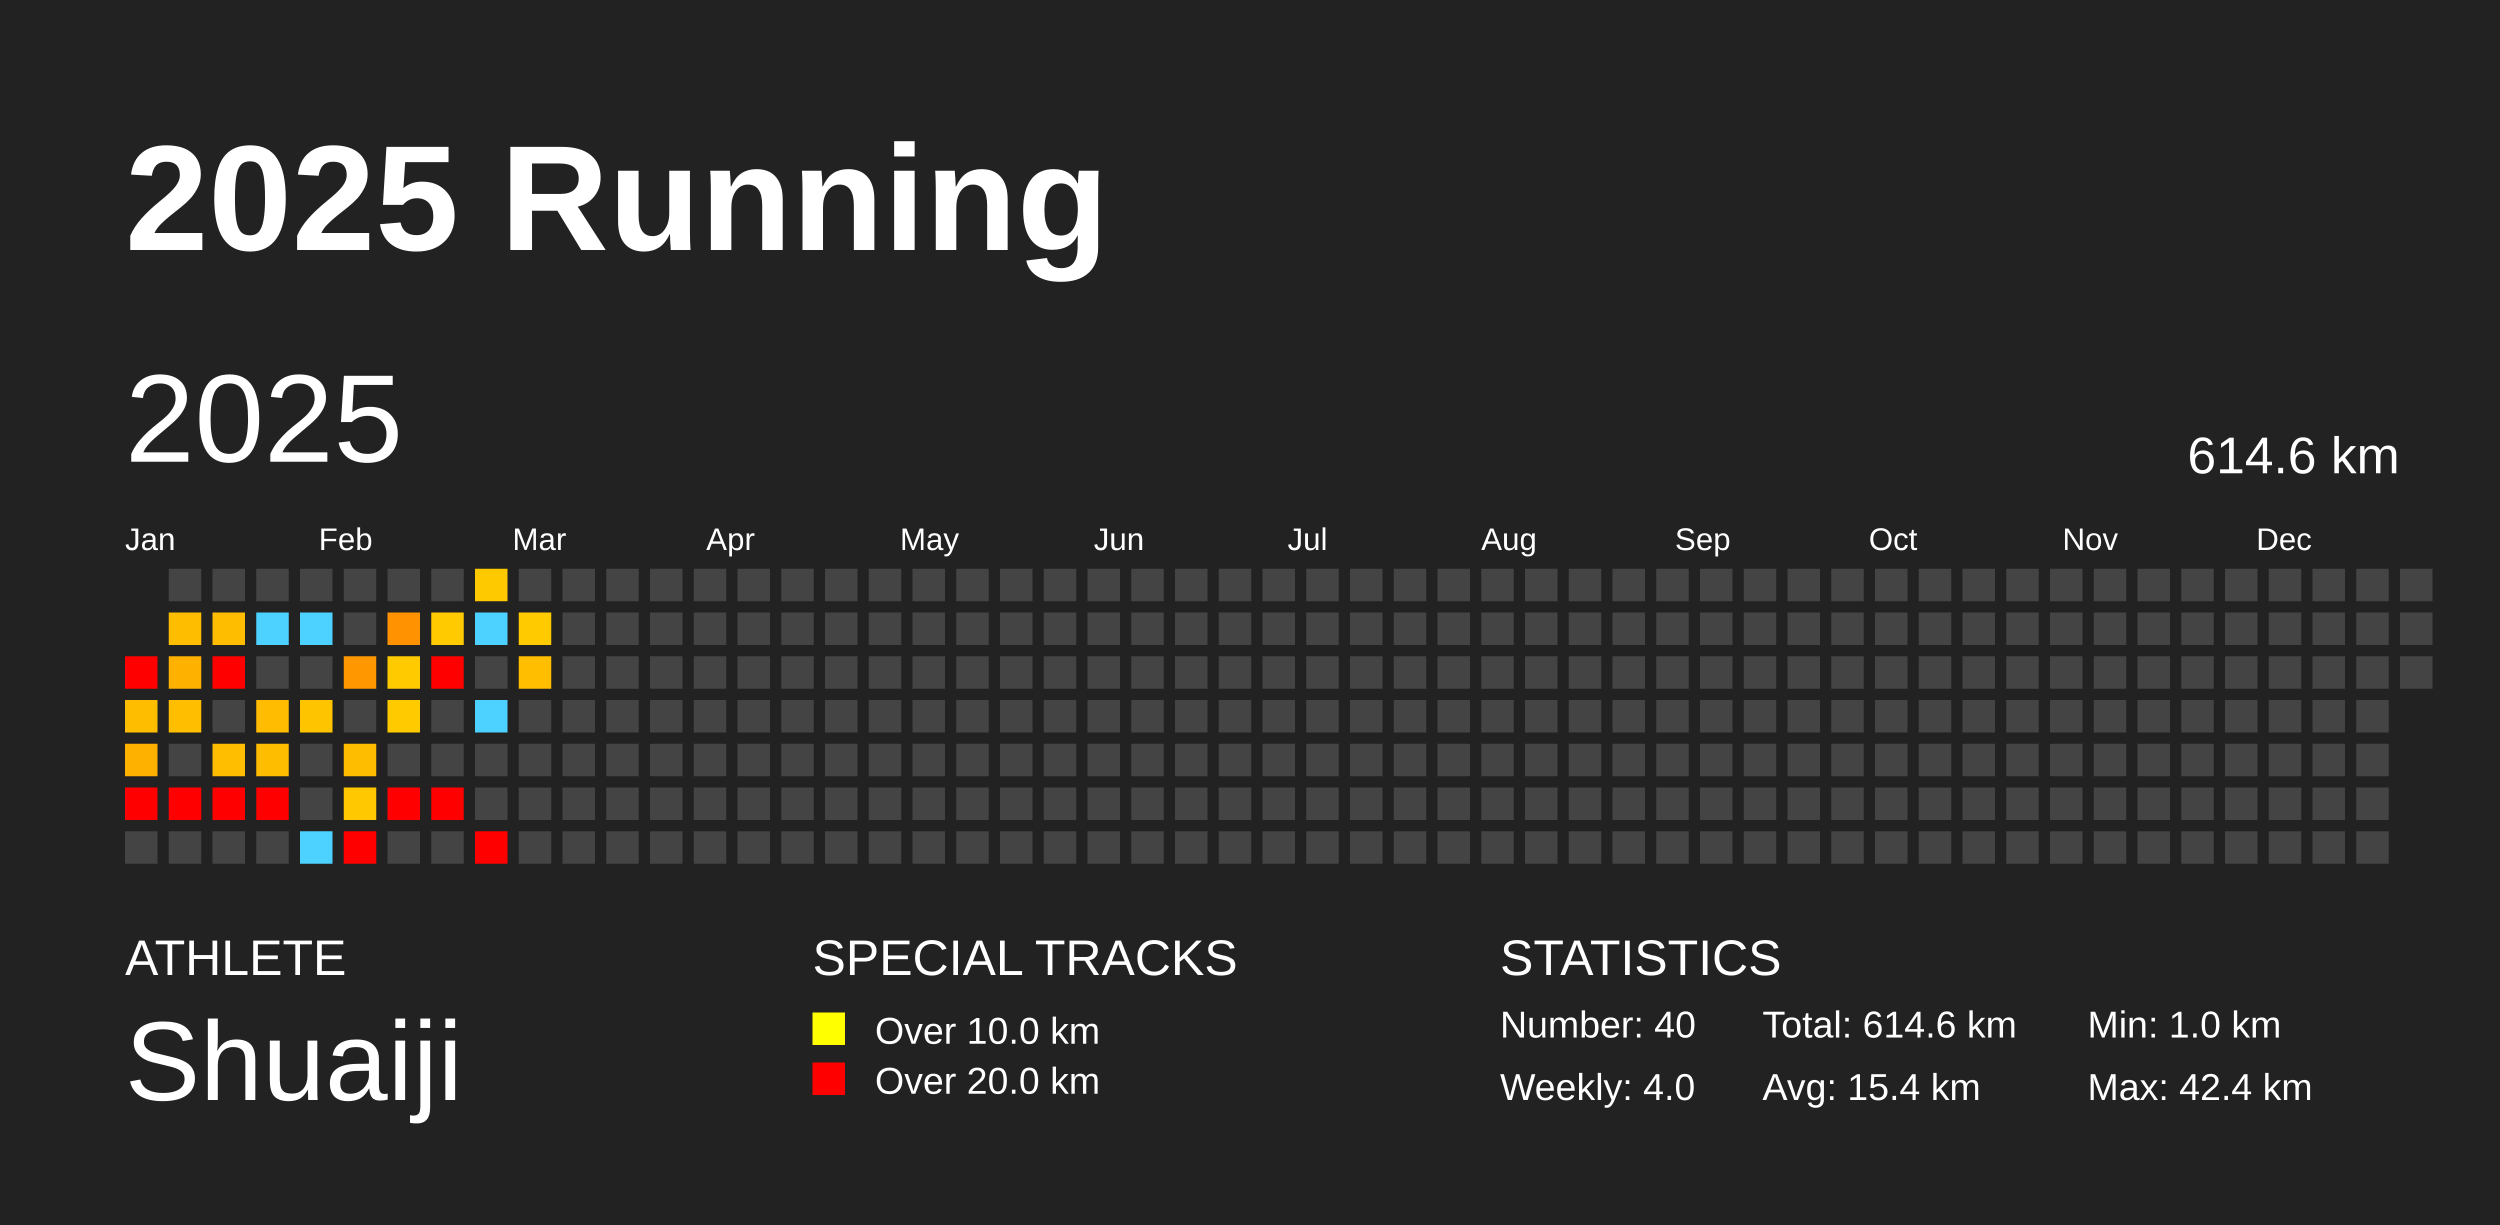
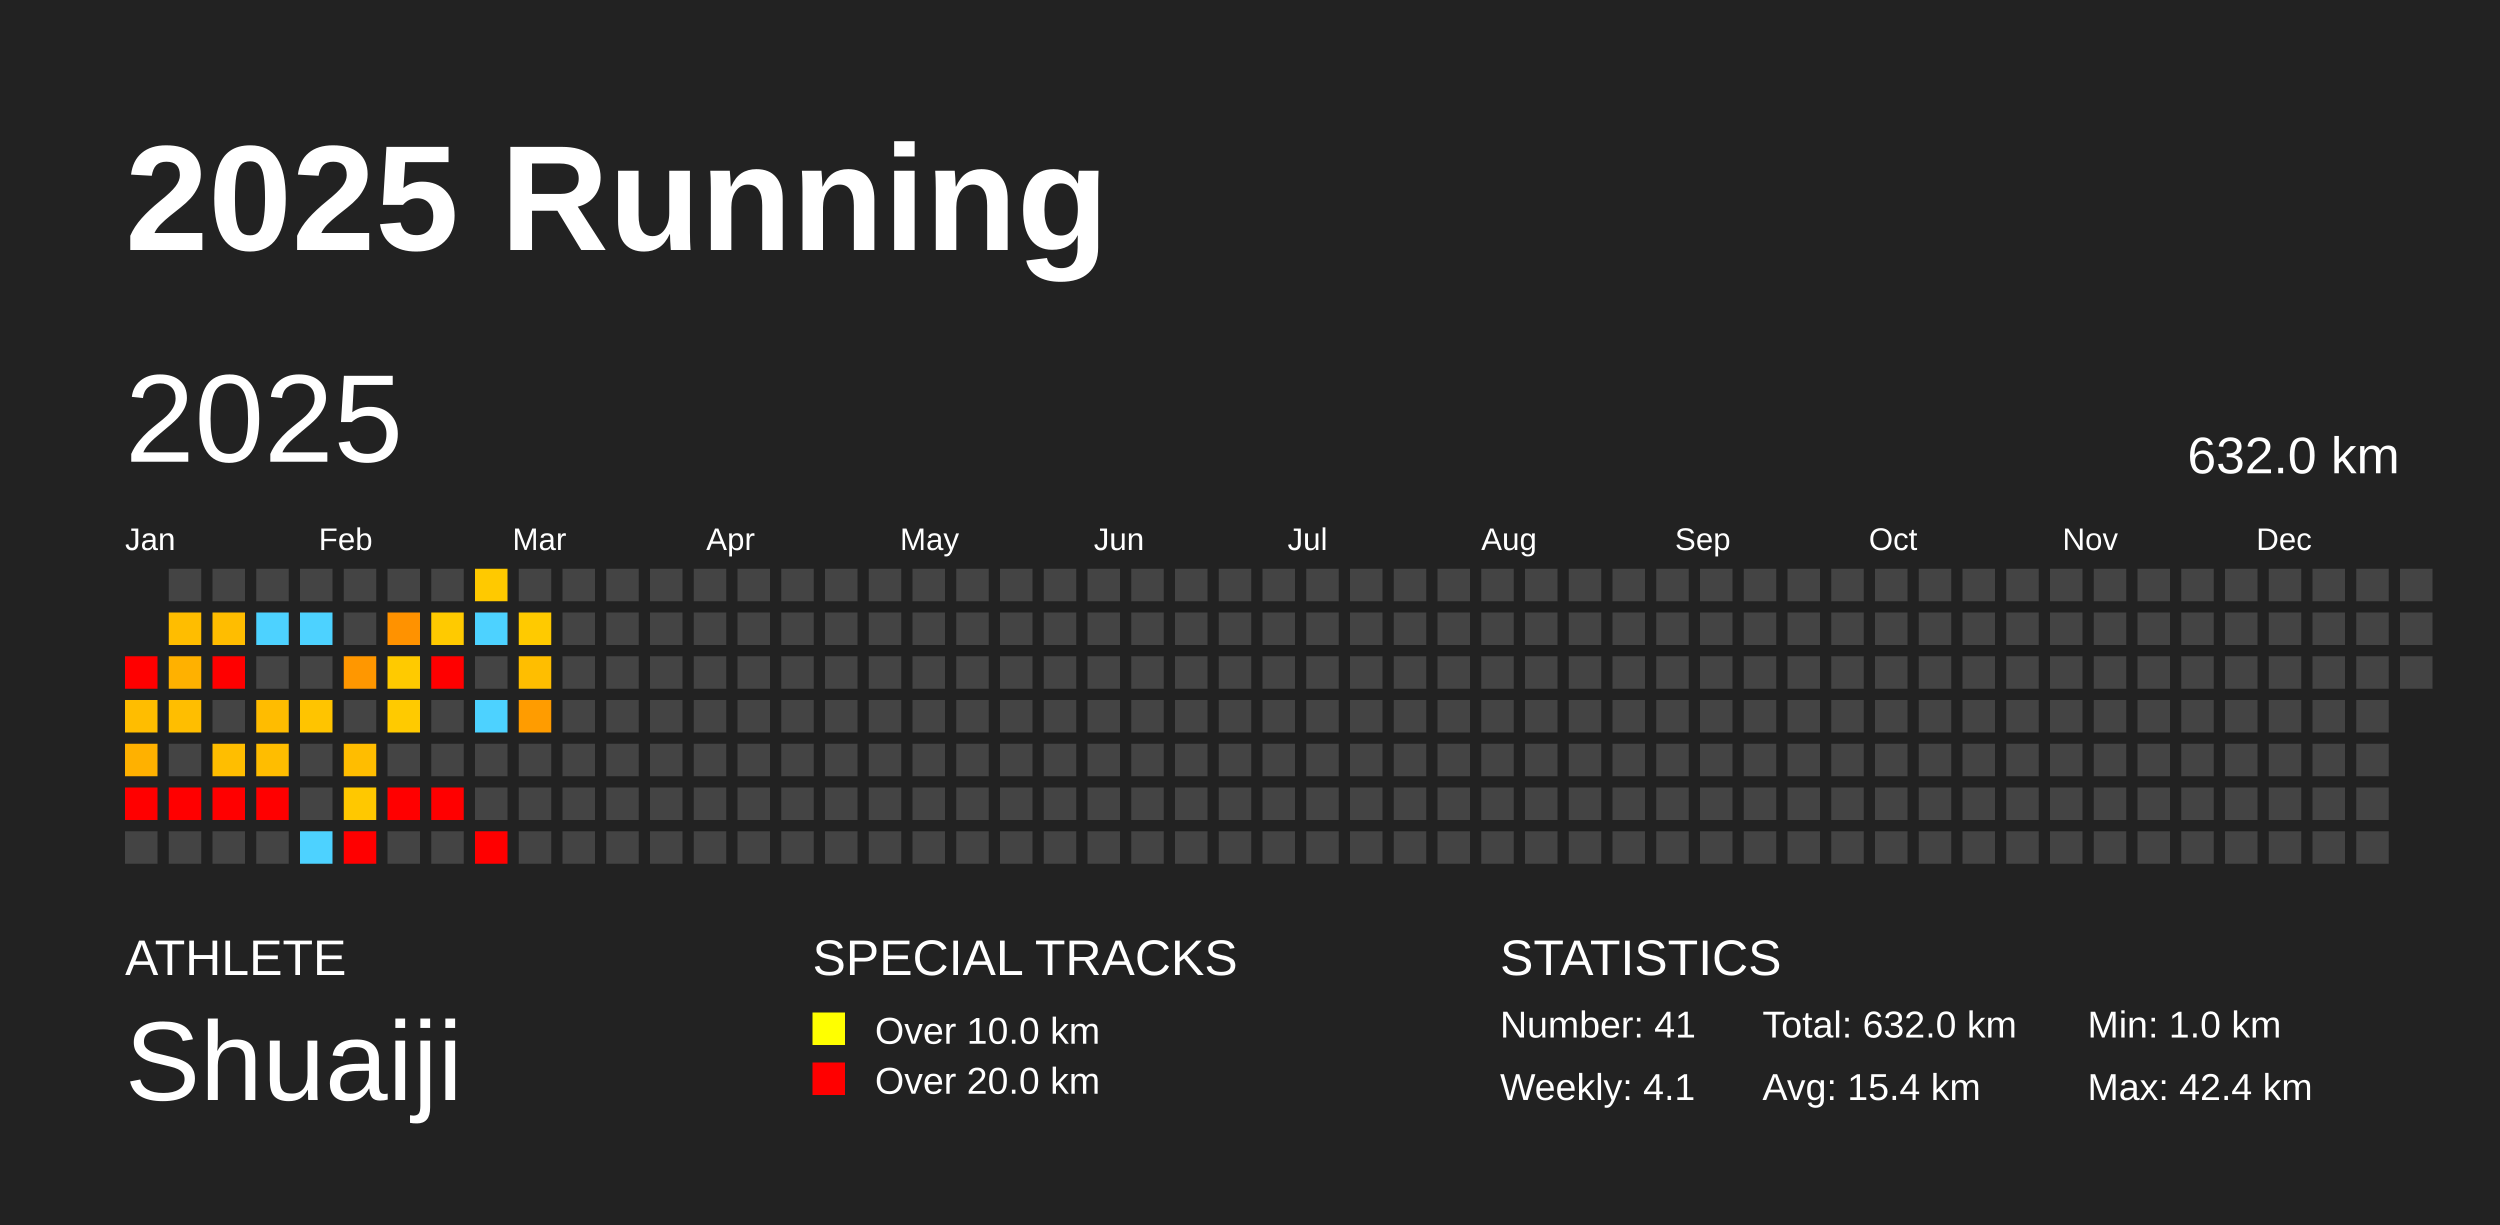
<svg xmlns="http://www.w3.org/2000/svg" baseProfile="full" height="98mm" version="1.1" viewBox="0,0,200,98" width="200mm">
  <defs />
  <rect fill="#222222" height="98" width="200" x="0" y="0" />
  <text fill="#FFFFFF" style="font-size:12px; font-family:Arial; font-weight:bold;" x="10" y="20">2025 Running</text>
  <text fill="#FFFFFF" style="font-size:4px; font-family:Arial" x="10" y="78">ATHLETE</text>
  <text fill="#FFFFFF" style="font-size:9px; font-family:Arial" x="10" y="88">Shuaiji</text>
  <text fill="#FFFFFF" style="font-size:4px; font-family:Arial" x="65" y="78">SPECIAL TRACKS</text>
  <rect fill="yellow" height="2.6" width="2.6" x="65" y="81" />
  <text fill="#FFFFFF" style="font-size:3px; font-family:Arial" x="70" y="83.5">Over 10.0 km</text>
  <rect fill="red" height="2.6" width="2.6" x="65" y="85" />
  <text fill="#FFFFFF" style="font-size:3px; font-family:Arial" x="70" y="87.5">Over 20.0 km</text>
  <text fill="#FFFFFF" style="font-size:4px; font-family:Arial" x="120" y="78">STATISTICS</text>
-   <text fill="#FFFFFF" style="font-size:3px; font-family:Arial" x="120" y="83">Number: 40</text>
-   <text fill="#FFFFFF" style="font-size:3px; font-family:Arial" x="120" y="88">Weekly: 4.0</text>
-   <text fill="#FFFFFF" style="font-size:3px; font-family:Arial" x="141" y="83">Total: 614.6 km</text>
+   <text fill="#FFFFFF" style="font-size:3px; font-family:Arial" x="120" y="83">Number: 41</text>
+   <text fill="#FFFFFF" style="font-size:3px; font-family:Arial" x="120" y="88">Weekly: 4.1</text>
+   <text fill="#FFFFFF" style="font-size:3px; font-family:Arial" x="141" y="83">Total: 632.0 km</text>
  <text fill="#FFFFFF" style="font-size:3px; font-family:Arial" x="141" y="88">Avg: 15.4 km</text>
  <text fill="#FFFFFF" style="font-size:3px; font-family:Arial" x="167" y="83">Min: 1.0 km</text>
  <text fill="#FFFFFF" style="font-size:3px; font-family:Arial" x="167" y="88">Max: 42.4 km</text>
  <text dominant-baseline="hanging" fill="#FFFFFF" style="font-size:10.0px; font-family:Arial;" x="10" y="30">2025</text>
-   <text dominant-baseline="hanging" fill="#FFFFFF" style="font-size:4.125px; font-family:Arial;" x="175" y="35">614.6 km</text>
+   <text dominant-baseline="hanging" fill="#FFFFFF" style="font-size:4.125px; font-family:Arial;" x="175" y="35">632.0 km</text>
  <text fill="#FFFFFF" style="font-size:2.5px; font-family:Arial" x="10.0" y="44">Jan</text>
  <text fill="#FFFFFF" style="font-size:2.5px; font-family:Arial" x="25.5" y="44">Feb</text>
  <text fill="#FFFFFF" style="font-size:2.5px; font-family:Arial" x="41.0" y="44">Mar</text>
  <text fill="#FFFFFF" style="font-size:2.5px; font-family:Arial" x="56.5" y="44">Apr</text>
  <text fill="#FFFFFF" style="font-size:2.5px; font-family:Arial" x="72.0" y="44">May</text>
  <text fill="#FFFFFF" style="font-size:2.5px; font-family:Arial" x="87.5" y="44">Jun</text>
  <text fill="#FFFFFF" style="font-size:2.5px; font-family:Arial" x="103.0" y="44">Jul</text>
  <text fill="#FFFFFF" style="font-size:2.5px; font-family:Arial" x="118.5" y="44">Aug</text>
  <text fill="#FFFFFF" style="font-size:2.5px; font-family:Arial" x="134.0" y="44">Sep</text>
  <text fill="#FFFFFF" style="font-size:2.5px; font-family:Arial" x="149.5" y="44">Oct</text>
  <text fill="#FFFFFF" style="font-size:2.5px; font-family:Arial" x="165.0" y="44">Nov</text>
  <text fill="#FFFFFF" style="font-size:2.5px; font-family:Arial" x="180.5" y="44">Dec</text>
  <rect fill="red" height="2.6" width="2.6" x="10.0" y="52.5" />
  <rect fill="#ffbd00" height="2.6" width="2.6" x="10.0" y="56.0" />
  <rect fill="#ffb100" height="2.6" width="2.6" x="10.0" y="59.5" />
  <rect fill="red" height="2.6" width="2.6" x="10.0" y="63.0" />
  <rect fill="#444444" height="2.6" width="2.6" x="10.0" y="66.5" />
  <rect fill="#444444" height="2.6" width="2.6" x="13.5" y="45.5" />
  <rect fill="#ffbd00" height="2.6" width="2.6" x="13.5" y="49.0" />
  <rect fill="#ffb100" height="2.6" width="2.6" x="13.5" y="52.5" />
  <rect fill="#ffbe00" height="2.6" width="2.6" x="13.5" y="56.0" />
  <rect fill="#444444" height="2.6" width="2.6" x="13.5" y="59.5" />
  <rect fill="red" height="2.6" width="2.6" x="13.5" y="63.0" />
  <rect fill="#444444" height="2.6" width="2.6" x="13.5" y="66.5" />
  <rect fill="#444444" height="2.6" width="2.6" x="17.0" y="45.5" />
  <rect fill="#ffbd00" height="2.6" width="2.6" x="17.0" y="49.0" />
  <rect fill="red" height="2.6" width="2.6" x="17.0" y="52.5" />
  <rect fill="#444444" height="2.6" width="2.6" x="17.0" y="56.0" />
  <rect fill="#ffbe00" height="2.6" width="2.6" x="17.0" y="59.5" />
  <rect fill="red" height="2.6" width="2.6" x="17.0" y="63.0" />
  <rect fill="#444444" height="2.6" width="2.6" x="17.0" y="66.5" />
  <rect fill="#444444" height="2.6" width="2.6" x="20.5" y="45.5" />
  <rect fill="#4dd2ff" height="2.6" width="2.6" x="20.5" y="49.0" />
  <rect fill="#444444" height="2.6" width="2.6" x="20.5" y="52.5" />
  <rect fill="#ffbc00" height="2.6" width="2.6" x="20.5" y="56.0" />
  <rect fill="#ffbd00" height="2.6" width="2.6" x="20.5" y="59.5" />
  <rect fill="red" height="2.6" width="2.6" x="20.5" y="63.0" />
  <rect fill="#444444" height="2.6" width="2.6" x="20.5" y="66.5" />
  <rect fill="#444444" height="2.6" width="2.6" x="24.0" y="45.5" />
  <rect fill="#4dd2ff" height="2.6" width="2.6" x="24.0" y="49.0" />
  <rect fill="#444444" height="2.6" width="2.6" x="24.0" y="52.5" />
  <rect fill="#ffc400" height="2.6" width="2.6" x="24.0" y="56.0" />
  <rect fill="#444444" height="2.6" width="2.6" x="24.0" y="59.5" />
  <rect fill="#444444" height="2.6" width="2.6" x="24.0" y="63.0" />
  <rect fill="#4dd2ff" height="2.6" width="2.6" x="24.0" y="66.5" />
  <rect fill="#444444" height="2.6" width="2.6" x="27.5" y="45.5" />
  <rect fill="#444444" height="2.6" width="2.6" x="27.5" y="49.0" />
  <rect fill="#ff9700" height="2.6" width="2.6" x="27.5" y="52.5" />
  <rect fill="#444444" height="2.6" width="2.6" x="27.5" y="56.0" />
  <rect fill="#ffbd00" height="2.6" width="2.6" x="27.5" y="59.5" />
  <rect fill="#ffc800" height="2.6" width="2.6" x="27.5" y="63.0" />
  <rect fill="red" height="2.6" width="2.6" x="27.5" y="66.5" />
  <rect fill="#444444" height="2.6" width="2.6" x="31.0" y="45.5" />
  <rect fill="#ff9200" height="2.6" width="2.6" x="31.0" y="49.0" />
  <rect fill="#ffca00" height="2.6" width="2.6" x="31.0" y="52.5" />
  <rect fill="#ffca00" height="2.6" width="2.6" x="31.0" y="56.0" />
  <rect fill="#444444" height="2.6" width="2.6" x="31.0" y="59.5" />
  <rect fill="red" height="2.6" width="2.6" x="31.0" y="63.0" />
  <rect fill="#444444" height="2.6" width="2.6" x="31.0" y="66.5" />
  <rect fill="#444444" height="2.6" width="2.6" x="34.5" y="45.5" />
  <rect fill="#ffca00" height="2.6" width="2.6" x="34.5" y="49.0" />
  <rect fill="red" height="2.6" width="2.6" x="34.5" y="52.5" />
  <rect fill="#444444" height="2.6" width="2.6" x="34.5" y="56.0" />
  <rect fill="#444444" height="2.6" width="2.6" x="34.5" y="59.5" />
  <rect fill="red" height="2.6" width="2.6" x="34.5" y="63.0" />
  <rect fill="#444444" height="2.6" width="2.6" x="34.5" y="66.5" />
  <rect fill="#ffc900" height="2.6" width="2.6" x="38.0" y="45.5" />
  <rect fill="#4dd2ff" height="2.6" width="2.6" x="38.0" y="49.0" />
  <rect fill="#444444" height="2.6" width="2.6" x="38.0" y="52.5" />
  <rect fill="#4dd2ff" height="2.6" width="2.6" x="38.0" y="56.0" />
  <rect fill="#444444" height="2.6" width="2.6" x="38.0" y="59.5" />
  <rect fill="#444444" height="2.6" width="2.6" x="38.0" y="63.0" />
  <rect fill="red" height="2.6" width="2.6" x="38.0" y="66.5" />
  <rect fill="#444444" height="2.6" width="2.6" x="41.5" y="45.5" />
  <rect fill="#ffca00" height="2.6" width="2.6" x="41.5" y="49.0" />
  <rect fill="#ffbe00" height="2.6" width="2.6" x="41.5" y="52.5" />
-   <rect fill="#444444" height="2.6" width="2.6" x="41.5" y="56.0" />
+   <rect fill="#ff9c00" height="2.6" width="2.6" x="41.5" y="56.0" />
  <rect fill="#444444" height="2.6" width="2.6" x="41.5" y="59.5" />
  <rect fill="#444444" height="2.6" width="2.6" x="41.5" y="63.0" />
  <rect fill="#444444" height="2.6" width="2.6" x="41.5" y="66.5" />
  <rect fill="#444444" height="2.6" width="2.6" x="45.0" y="45.5" />
  <rect fill="#444444" height="2.6" width="2.6" x="45.0" y="49.0" />
  <rect fill="#444444" height="2.6" width="2.6" x="45.0" y="52.5" />
  <rect fill="#444444" height="2.6" width="2.6" x="45.0" y="56.0" />
  <rect fill="#444444" height="2.6" width="2.6" x="45.0" y="59.5" />
  <rect fill="#444444" height="2.6" width="2.6" x="45.0" y="63.0" />
  <rect fill="#444444" height="2.6" width="2.6" x="45.0" y="66.5" />
  <rect fill="#444444" height="2.6" width="2.6" x="48.5" y="45.5" />
  <rect fill="#444444" height="2.6" width="2.6" x="48.5" y="49.0" />
  <rect fill="#444444" height="2.6" width="2.6" x="48.5" y="52.5" />
  <rect fill="#444444" height="2.6" width="2.6" x="48.5" y="56.0" />
  <rect fill="#444444" height="2.6" width="2.6" x="48.5" y="59.5" />
  <rect fill="#444444" height="2.6" width="2.6" x="48.5" y="63.0" />
  <rect fill="#444444" height="2.6" width="2.6" x="48.5" y="66.5" />
  <rect fill="#444444" height="2.6" width="2.6" x="52.0" y="45.5" />
  <rect fill="#444444" height="2.6" width="2.6" x="52.0" y="49.0" />
  <rect fill="#444444" height="2.6" width="2.6" x="52.0" y="52.5" />
  <rect fill="#444444" height="2.6" width="2.6" x="52.0" y="56.0" />
  <rect fill="#444444" height="2.6" width="2.6" x="52.0" y="59.5" />
  <rect fill="#444444" height="2.6" width="2.6" x="52.0" y="63.0" />
  <rect fill="#444444" height="2.6" width="2.6" x="52.0" y="66.5" />
  <rect fill="#444444" height="2.6" width="2.6" x="55.5" y="45.5" />
  <rect fill="#444444" height="2.6" width="2.6" x="55.5" y="49.0" />
  <rect fill="#444444" height="2.6" width="2.6" x="55.5" y="52.5" />
  <rect fill="#444444" height="2.6" width="2.6" x="55.5" y="56.0" />
  <rect fill="#444444" height="2.6" width="2.6" x="55.5" y="59.5" />
  <rect fill="#444444" height="2.6" width="2.6" x="55.5" y="63.0" />
  <rect fill="#444444" height="2.6" width="2.6" x="55.5" y="66.5" />
  <rect fill="#444444" height="2.6" width="2.6" x="59.0" y="45.5" />
  <rect fill="#444444" height="2.6" width="2.6" x="59.0" y="49.0" />
  <rect fill="#444444" height="2.6" width="2.6" x="59.0" y="52.5" />
  <rect fill="#444444" height="2.6" width="2.6" x="59.0" y="56.0" />
  <rect fill="#444444" height="2.6" width="2.6" x="59.0" y="59.5" />
  <rect fill="#444444" height="2.6" width="2.6" x="59.0" y="63.0" />
  <rect fill="#444444" height="2.6" width="2.6" x="59.0" y="66.5" />
  <rect fill="#444444" height="2.6" width="2.6" x="62.5" y="45.5" />
  <rect fill="#444444" height="2.6" width="2.6" x="62.5" y="49.0" />
  <rect fill="#444444" height="2.6" width="2.6" x="62.5" y="52.5" />
  <rect fill="#444444" height="2.6" width="2.6" x="62.5" y="56.0" />
  <rect fill="#444444" height="2.6" width="2.6" x="62.5" y="59.5" />
  <rect fill="#444444" height="2.6" width="2.6" x="62.5" y="63.0" />
  <rect fill="#444444" height="2.6" width="2.6" x="62.5" y="66.5" />
  <rect fill="#444444" height="2.6" width="2.6" x="66.0" y="45.5" />
  <rect fill="#444444" height="2.6" width="2.6" x="66.0" y="49.0" />
  <rect fill="#444444" height="2.6" width="2.6" x="66.0" y="52.5" />
  <rect fill="#444444" height="2.6" width="2.6" x="66.0" y="56.0" />
  <rect fill="#444444" height="2.6" width="2.6" x="66.0" y="59.5" />
  <rect fill="#444444" height="2.6" width="2.6" x="66.0" y="63.0" />
  <rect fill="#444444" height="2.6" width="2.6" x="66.0" y="66.5" />
  <rect fill="#444444" height="2.6" width="2.6" x="69.5" y="45.5" />
  <rect fill="#444444" height="2.6" width="2.6" x="69.5" y="49.0" />
  <rect fill="#444444" height="2.6" width="2.6" x="69.5" y="52.5" />
  <rect fill="#444444" height="2.6" width="2.6" x="69.5" y="56.0" />
  <rect fill="#444444" height="2.6" width="2.6" x="69.5" y="59.5" />
  <rect fill="#444444" height="2.6" width="2.6" x="69.5" y="63.0" />
  <rect fill="#444444" height="2.6" width="2.6" x="69.5" y="66.5" />
  <rect fill="#444444" height="2.6" width="2.6" x="73.0" y="45.5" />
  <rect fill="#444444" height="2.6" width="2.6" x="73.0" y="49.0" />
  <rect fill="#444444" height="2.6" width="2.6" x="73.0" y="52.5" />
  <rect fill="#444444" height="2.6" width="2.6" x="73.0" y="56.0" />
  <rect fill="#444444" height="2.6" width="2.6" x="73.0" y="59.5" />
  <rect fill="#444444" height="2.6" width="2.6" x="73.0" y="63.0" />
  <rect fill="#444444" height="2.6" width="2.6" x="73.0" y="66.5" />
  <rect fill="#444444" height="2.6" width="2.6" x="76.5" y="45.5" />
  <rect fill="#444444" height="2.6" width="2.6" x="76.5" y="49.0" />
  <rect fill="#444444" height="2.6" width="2.6" x="76.5" y="52.5" />
  <rect fill="#444444" height="2.6" width="2.6" x="76.5" y="56.0" />
  <rect fill="#444444" height="2.6" width="2.6" x="76.5" y="59.5" />
  <rect fill="#444444" height="2.6" width="2.6" x="76.5" y="63.0" />
  <rect fill="#444444" height="2.6" width="2.6" x="76.5" y="66.5" />
  <rect fill="#444444" height="2.6" width="2.6" x="80.0" y="45.5" />
  <rect fill="#444444" height="2.6" width="2.6" x="80.0" y="49.0" />
  <rect fill="#444444" height="2.6" width="2.6" x="80.0" y="52.5" />
  <rect fill="#444444" height="2.6" width="2.6" x="80.0" y="56.0" />
  <rect fill="#444444" height="2.6" width="2.6" x="80.0" y="59.5" />
  <rect fill="#444444" height="2.6" width="2.6" x="80.0" y="63.0" />
  <rect fill="#444444" height="2.6" width="2.6" x="80.0" y="66.5" />
  <rect fill="#444444" height="2.6" width="2.6" x="83.5" y="45.5" />
  <rect fill="#444444" height="2.6" width="2.6" x="83.5" y="49.0" />
  <rect fill="#444444" height="2.6" width="2.6" x="83.5" y="52.5" />
  <rect fill="#444444" height="2.6" width="2.6" x="83.5" y="56.0" />
  <rect fill="#444444" height="2.6" width="2.6" x="83.5" y="59.5" />
  <rect fill="#444444" height="2.6" width="2.6" x="83.5" y="63.0" />
  <rect fill="#444444" height="2.6" width="2.6" x="83.5" y="66.5" />
  <rect fill="#444444" height="2.6" width="2.6" x="87.0" y="45.5" />
  <rect fill="#444444" height="2.6" width="2.6" x="87.0" y="49.0" />
  <rect fill="#444444" height="2.6" width="2.6" x="87.0" y="52.5" />
  <rect fill="#444444" height="2.6" width="2.6" x="87.0" y="56.0" />
  <rect fill="#444444" height="2.6" width="2.6" x="87.0" y="59.5" />
  <rect fill="#444444" height="2.6" width="2.6" x="87.0" y="63.0" />
  <rect fill="#444444" height="2.6" width="2.6" x="87.0" y="66.5" />
  <rect fill="#444444" height="2.6" width="2.6" x="90.5" y="45.5" />
  <rect fill="#444444" height="2.6" width="2.6" x="90.5" y="49.0" />
  <rect fill="#444444" height="2.6" width="2.6" x="90.5" y="52.5" />
  <rect fill="#444444" height="2.6" width="2.6" x="90.5" y="56.0" />
  <rect fill="#444444" height="2.6" width="2.6" x="90.5" y="59.5" />
  <rect fill="#444444" height="2.6" width="2.6" x="90.5" y="63.0" />
  <rect fill="#444444" height="2.6" width="2.6" x="90.5" y="66.5" />
  <rect fill="#444444" height="2.6" width="2.6" x="94.0" y="45.5" />
  <rect fill="#444444" height="2.6" width="2.6" x="94.0" y="49.0" />
  <rect fill="#444444" height="2.6" width="2.6" x="94.0" y="52.5" />
  <rect fill="#444444" height="2.6" width="2.6" x="94.0" y="56.0" />
  <rect fill="#444444" height="2.6" width="2.6" x="94.0" y="59.5" />
  <rect fill="#444444" height="2.6" width="2.6" x="94.0" y="63.0" />
  <rect fill="#444444" height="2.6" width="2.6" x="94.0" y="66.5" />
  <rect fill="#444444" height="2.6" width="2.6" x="97.5" y="45.5" />
  <rect fill="#444444" height="2.6" width="2.6" x="97.5" y="49.0" />
  <rect fill="#444444" height="2.6" width="2.6" x="97.5" y="52.5" />
  <rect fill="#444444" height="2.6" width="2.6" x="97.5" y="56.0" />
  <rect fill="#444444" height="2.6" width="2.6" x="97.5" y="59.5" />
  <rect fill="#444444" height="2.6" width="2.6" x="97.5" y="63.0" />
  <rect fill="#444444" height="2.6" width="2.6" x="97.5" y="66.5" />
  <rect fill="#444444" height="2.6" width="2.6" x="101.0" y="45.5" />
  <rect fill="#444444" height="2.6" width="2.6" x="101.0" y="49.0" />
  <rect fill="#444444" height="2.6" width="2.6" x="101.0" y="52.5" />
  <rect fill="#444444" height="2.6" width="2.6" x="101.0" y="56.0" />
  <rect fill="#444444" height="2.6" width="2.6" x="101.0" y="59.5" />
  <rect fill="#444444" height="2.6" width="2.6" x="101.0" y="63.0" />
  <rect fill="#444444" height="2.6" width="2.6" x="101.0" y="66.5" />
  <rect fill="#444444" height="2.6" width="2.6" x="104.5" y="45.5" />
  <rect fill="#444444" height="2.6" width="2.6" x="104.5" y="49.0" />
  <rect fill="#444444" height="2.6" width="2.6" x="104.5" y="52.5" />
  <rect fill="#444444" height="2.6" width="2.6" x="104.5" y="56.0" />
  <rect fill="#444444" height="2.6" width="2.6" x="104.5" y="59.5" />
  <rect fill="#444444" height="2.6" width="2.6" x="104.5" y="63.0" />
  <rect fill="#444444" height="2.6" width="2.6" x="104.5" y="66.5" />
  <rect fill="#444444" height="2.6" width="2.6" x="108.0" y="45.5" />
  <rect fill="#444444" height="2.6" width="2.6" x="108.0" y="49.0" />
  <rect fill="#444444" height="2.6" width="2.6" x="108.0" y="52.5" />
  <rect fill="#444444" height="2.6" width="2.6" x="108.0" y="56.0" />
  <rect fill="#444444" height="2.6" width="2.6" x="108.0" y="59.5" />
  <rect fill="#444444" height="2.6" width="2.6" x="108.0" y="63.0" />
  <rect fill="#444444" height="2.6" width="2.6" x="108.0" y="66.5" />
  <rect fill="#444444" height="2.6" width="2.6" x="111.5" y="45.5" />
  <rect fill="#444444" height="2.6" width="2.6" x="111.5" y="49.0" />
  <rect fill="#444444" height="2.6" width="2.6" x="111.5" y="52.5" />
  <rect fill="#444444" height="2.6" width="2.6" x="111.5" y="56.0" />
  <rect fill="#444444" height="2.6" width="2.6" x="111.5" y="59.5" />
  <rect fill="#444444" height="2.6" width="2.6" x="111.5" y="63.0" />
  <rect fill="#444444" height="2.6" width="2.6" x="111.5" y="66.5" />
  <rect fill="#444444" height="2.6" width="2.6" x="115.0" y="45.5" />
  <rect fill="#444444" height="2.6" width="2.6" x="115.0" y="49.0" />
  <rect fill="#444444" height="2.6" width="2.6" x="115.0" y="52.5" />
  <rect fill="#444444" height="2.6" width="2.6" x="115.0" y="56.0" />
  <rect fill="#444444" height="2.6" width="2.6" x="115.0" y="59.5" />
  <rect fill="#444444" height="2.6" width="2.6" x="115.0" y="63.0" />
  <rect fill="#444444" height="2.6" width="2.6" x="115.0" y="66.5" />
  <rect fill="#444444" height="2.6" width="2.6" x="118.5" y="45.5" />
  <rect fill="#444444" height="2.6" width="2.6" x="118.5" y="49.0" />
  <rect fill="#444444" height="2.6" width="2.6" x="118.5" y="52.5" />
  <rect fill="#444444" height="2.6" width="2.6" x="118.5" y="56.0" />
  <rect fill="#444444" height="2.6" width="2.6" x="118.5" y="59.5" />
  <rect fill="#444444" height="2.6" width="2.6" x="118.5" y="63.0" />
  <rect fill="#444444" height="2.6" width="2.6" x="118.5" y="66.5" />
  <rect fill="#444444" height="2.6" width="2.6" x="122.0" y="45.5" />
  <rect fill="#444444" height="2.6" width="2.6" x="122.0" y="49.0" />
  <rect fill="#444444" height="2.6" width="2.6" x="122.0" y="52.5" />
  <rect fill="#444444" height="2.6" width="2.6" x="122.0" y="56.0" />
  <rect fill="#444444" height="2.6" width="2.6" x="122.0" y="59.5" />
  <rect fill="#444444" height="2.6" width="2.6" x="122.0" y="63.0" />
  <rect fill="#444444" height="2.6" width="2.6" x="122.0" y="66.5" />
  <rect fill="#444444" height="2.6" width="2.6" x="125.5" y="45.5" />
  <rect fill="#444444" height="2.6" width="2.6" x="125.5" y="49.0" />
  <rect fill="#444444" height="2.6" width="2.6" x="125.5" y="52.5" />
  <rect fill="#444444" height="2.6" width="2.6" x="125.5" y="56.0" />
  <rect fill="#444444" height="2.6" width="2.6" x="125.5" y="59.5" />
  <rect fill="#444444" height="2.6" width="2.6" x="125.5" y="63.0" />
  <rect fill="#444444" height="2.6" width="2.6" x="125.5" y="66.5" />
  <rect fill="#444444" height="2.6" width="2.6" x="129.0" y="45.5" />
  <rect fill="#444444" height="2.6" width="2.6" x="129.0" y="49.0" />
  <rect fill="#444444" height="2.6" width="2.6" x="129.0" y="52.5" />
  <rect fill="#444444" height="2.6" width="2.6" x="129.0" y="56.0" />
  <rect fill="#444444" height="2.6" width="2.6" x="129.0" y="59.5" />
  <rect fill="#444444" height="2.6" width="2.6" x="129.0" y="63.0" />
  <rect fill="#444444" height="2.6" width="2.6" x="129.0" y="66.5" />
  <rect fill="#444444" height="2.6" width="2.6" x="132.5" y="45.5" />
  <rect fill="#444444" height="2.6" width="2.6" x="132.5" y="49.0" />
  <rect fill="#444444" height="2.6" width="2.6" x="132.5" y="52.5" />
  <rect fill="#444444" height="2.6" width="2.6" x="132.5" y="56.0" />
  <rect fill="#444444" height="2.6" width="2.6" x="132.5" y="59.5" />
  <rect fill="#444444" height="2.6" width="2.6" x="132.5" y="63.0" />
  <rect fill="#444444" height="2.6" width="2.6" x="132.5" y="66.5" />
  <rect fill="#444444" height="2.6" width="2.6" x="136.0" y="45.5" />
  <rect fill="#444444" height="2.6" width="2.6" x="136.0" y="49.0" />
  <rect fill="#444444" height="2.6" width="2.6" x="136.0" y="52.5" />
  <rect fill="#444444" height="2.6" width="2.6" x="136.0" y="56.0" />
  <rect fill="#444444" height="2.6" width="2.6" x="136.0" y="59.5" />
  <rect fill="#444444" height="2.6" width="2.6" x="136.0" y="63.0" />
  <rect fill="#444444" height="2.6" width="2.6" x="136.0" y="66.5" />
  <rect fill="#444444" height="2.6" width="2.6" x="139.5" y="45.5" />
  <rect fill="#444444" height="2.6" width="2.6" x="139.5" y="49.0" />
  <rect fill="#444444" height="2.6" width="2.6" x="139.5" y="52.5" />
  <rect fill="#444444" height="2.6" width="2.6" x="139.5" y="56.0" />
  <rect fill="#444444" height="2.6" width="2.6" x="139.5" y="59.5" />
  <rect fill="#444444" height="2.6" width="2.6" x="139.5" y="63.0" />
  <rect fill="#444444" height="2.6" width="2.6" x="139.5" y="66.5" />
  <rect fill="#444444" height="2.6" width="2.6" x="143.0" y="45.5" />
  <rect fill="#444444" height="2.6" width="2.6" x="143.0" y="49.0" />
  <rect fill="#444444" height="2.6" width="2.6" x="143.0" y="52.5" />
  <rect fill="#444444" height="2.6" width="2.6" x="143.0" y="56.0" />
  <rect fill="#444444" height="2.6" width="2.6" x="143.0" y="59.5" />
  <rect fill="#444444" height="2.6" width="2.6" x="143.0" y="63.0" />
  <rect fill="#444444" height="2.6" width="2.6" x="143.0" y="66.5" />
  <rect fill="#444444" height="2.6" width="2.6" x="146.5" y="45.5" />
  <rect fill="#444444" height="2.6" width="2.6" x="146.5" y="49.0" />
  <rect fill="#444444" height="2.6" width="2.6" x="146.5" y="52.5" />
  <rect fill="#444444" height="2.6" width="2.6" x="146.5" y="56.0" />
  <rect fill="#444444" height="2.6" width="2.6" x="146.5" y="59.5" />
  <rect fill="#444444" height="2.6" width="2.6" x="146.5" y="63.0" />
  <rect fill="#444444" height="2.6" width="2.6" x="146.5" y="66.5" />
  <rect fill="#444444" height="2.6" width="2.6" x="150.0" y="45.5" />
  <rect fill="#444444" height="2.6" width="2.6" x="150.0" y="49.0" />
  <rect fill="#444444" height="2.6" width="2.6" x="150.0" y="52.5" />
  <rect fill="#444444" height="2.6" width="2.6" x="150.0" y="56.0" />
  <rect fill="#444444" height="2.6" width="2.6" x="150.0" y="59.5" />
  <rect fill="#444444" height="2.6" width="2.6" x="150.0" y="63.0" />
  <rect fill="#444444" height="2.6" width="2.6" x="150.0" y="66.5" />
  <rect fill="#444444" height="2.6" width="2.6" x="153.5" y="45.5" />
  <rect fill="#444444" height="2.6" width="2.6" x="153.5" y="49.0" />
  <rect fill="#444444" height="2.6" width="2.6" x="153.5" y="52.5" />
  <rect fill="#444444" height="2.6" width="2.6" x="153.5" y="56.0" />
  <rect fill="#444444" height="2.6" width="2.6" x="153.5" y="59.5" />
  <rect fill="#444444" height="2.6" width="2.6" x="153.5" y="63.0" />
  <rect fill="#444444" height="2.6" width="2.6" x="153.5" y="66.5" />
  <rect fill="#444444" height="2.6" width="2.6" x="157.0" y="45.5" />
  <rect fill="#444444" height="2.6" width="2.6" x="157.0" y="49.0" />
  <rect fill="#444444" height="2.6" width="2.6" x="157.0" y="52.5" />
  <rect fill="#444444" height="2.6" width="2.6" x="157.0" y="56.0" />
  <rect fill="#444444" height="2.6" width="2.6" x="157.0" y="59.5" />
  <rect fill="#444444" height="2.6" width="2.6" x="157.0" y="63.0" />
  <rect fill="#444444" height="2.6" width="2.6" x="157.0" y="66.5" />
  <rect fill="#444444" height="2.6" width="2.6" x="160.5" y="45.5" />
  <rect fill="#444444" height="2.6" width="2.6" x="160.5" y="49.0" />
  <rect fill="#444444" height="2.6" width="2.6" x="160.5" y="52.5" />
  <rect fill="#444444" height="2.6" width="2.6" x="160.5" y="56.0" />
  <rect fill="#444444" height="2.6" width="2.6" x="160.5" y="59.5" />
  <rect fill="#444444" height="2.6" width="2.6" x="160.5" y="63.0" />
  <rect fill="#444444" height="2.6" width="2.6" x="160.5" y="66.5" />
  <rect fill="#444444" height="2.6" width="2.6" x="164.0" y="45.5" />
  <rect fill="#444444" height="2.6" width="2.6" x="164.0" y="49.0" />
  <rect fill="#444444" height="2.6" width="2.6" x="164.0" y="52.5" />
  <rect fill="#444444" height="2.6" width="2.6" x="164.0" y="56.0" />
  <rect fill="#444444" height="2.6" width="2.6" x="164.0" y="59.5" />
  <rect fill="#444444" height="2.6" width="2.6" x="164.0" y="63.0" />
  <rect fill="#444444" height="2.6" width="2.6" x="164.0" y="66.5" />
  <rect fill="#444444" height="2.6" width="2.6" x="167.5" y="45.5" />
  <rect fill="#444444" height="2.6" width="2.6" x="167.5" y="49.0" />
  <rect fill="#444444" height="2.6" width="2.6" x="167.5" y="52.5" />
  <rect fill="#444444" height="2.6" width="2.6" x="167.5" y="56.0" />
  <rect fill="#444444" height="2.6" width="2.6" x="167.5" y="59.5" />
  <rect fill="#444444" height="2.6" width="2.6" x="167.5" y="63.0" />
  <rect fill="#444444" height="2.6" width="2.6" x="167.5" y="66.5" />
  <rect fill="#444444" height="2.6" width="2.6" x="171.0" y="45.5" />
  <rect fill="#444444" height="2.6" width="2.6" x="171.0" y="49.0" />
  <rect fill="#444444" height="2.6" width="2.6" x="171.0" y="52.5" />
  <rect fill="#444444" height="2.6" width="2.6" x="171.0" y="56.0" />
  <rect fill="#444444" height="2.6" width="2.6" x="171.0" y="59.5" />
  <rect fill="#444444" height="2.6" width="2.6" x="171.0" y="63.0" />
  <rect fill="#444444" height="2.6" width="2.6" x="171.0" y="66.5" />
  <rect fill="#444444" height="2.6" width="2.6" x="174.5" y="45.5" />
  <rect fill="#444444" height="2.6" width="2.6" x="174.5" y="49.0" />
  <rect fill="#444444" height="2.6" width="2.6" x="174.5" y="52.5" />
  <rect fill="#444444" height="2.6" width="2.6" x="174.5" y="56.0" />
  <rect fill="#444444" height="2.6" width="2.6" x="174.5" y="59.5" />
  <rect fill="#444444" height="2.6" width="2.6" x="174.5" y="63.0" />
  <rect fill="#444444" height="2.6" width="2.6" x="174.5" y="66.5" />
  <rect fill="#444444" height="2.6" width="2.6" x="178.0" y="45.5" />
  <rect fill="#444444" height="2.6" width="2.6" x="178.0" y="49.0" />
  <rect fill="#444444" height="2.6" width="2.6" x="178.0" y="52.5" />
  <rect fill="#444444" height="2.6" width="2.6" x="178.0" y="56.0" />
  <rect fill="#444444" height="2.6" width="2.6" x="178.0" y="59.5" />
  <rect fill="#444444" height="2.6" width="2.6" x="178.0" y="63.0" />
  <rect fill="#444444" height="2.6" width="2.6" x="178.0" y="66.5" />
  <rect fill="#444444" height="2.6" width="2.6" x="181.5" y="45.5" />
  <rect fill="#444444" height="2.6" width="2.6" x="181.5" y="49.0" />
  <rect fill="#444444" height="2.6" width="2.6" x="181.5" y="52.5" />
  <rect fill="#444444" height="2.6" width="2.6" x="181.5" y="56.0" />
  <rect fill="#444444" height="2.6" width="2.6" x="181.5" y="59.5" />
  <rect fill="#444444" height="2.6" width="2.6" x="181.5" y="63.0" />
  <rect fill="#444444" height="2.6" width="2.6" x="181.5" y="66.5" />
  <rect fill="#444444" height="2.6" width="2.6" x="185.0" y="45.5" />
  <rect fill="#444444" height="2.6" width="2.6" x="185.0" y="49.0" />
  <rect fill="#444444" height="2.6" width="2.6" x="185.0" y="52.5" />
  <rect fill="#444444" height="2.6" width="2.6" x="185.0" y="56.0" />
  <rect fill="#444444" height="2.6" width="2.6" x="185.0" y="59.5" />
  <rect fill="#444444" height="2.6" width="2.6" x="185.0" y="63.0" />
  <rect fill="#444444" height="2.6" width="2.6" x="185.0" y="66.5" />
  <rect fill="#444444" height="2.6" width="2.6" x="188.5" y="45.5" />
  <rect fill="#444444" height="2.6" width="2.6" x="188.5" y="49.0" />
  <rect fill="#444444" height="2.6" width="2.6" x="188.5" y="52.5" />
  <rect fill="#444444" height="2.6" width="2.6" x="188.5" y="56.0" />
  <rect fill="#444444" height="2.6" width="2.6" x="188.5" y="59.5" />
  <rect fill="#444444" height="2.6" width="2.6" x="188.5" y="63.0" />
  <rect fill="#444444" height="2.6" width="2.6" x="188.5" y="66.5" />
  <rect fill="#444444" height="2.6" width="2.6" x="192.0" y="45.5" />
  <rect fill="#444444" height="2.6" width="2.6" x="192.0" y="49.0" />
  <rect fill="#444444" height="2.6" width="2.6" x="192.0" y="52.5" />
</svg>
